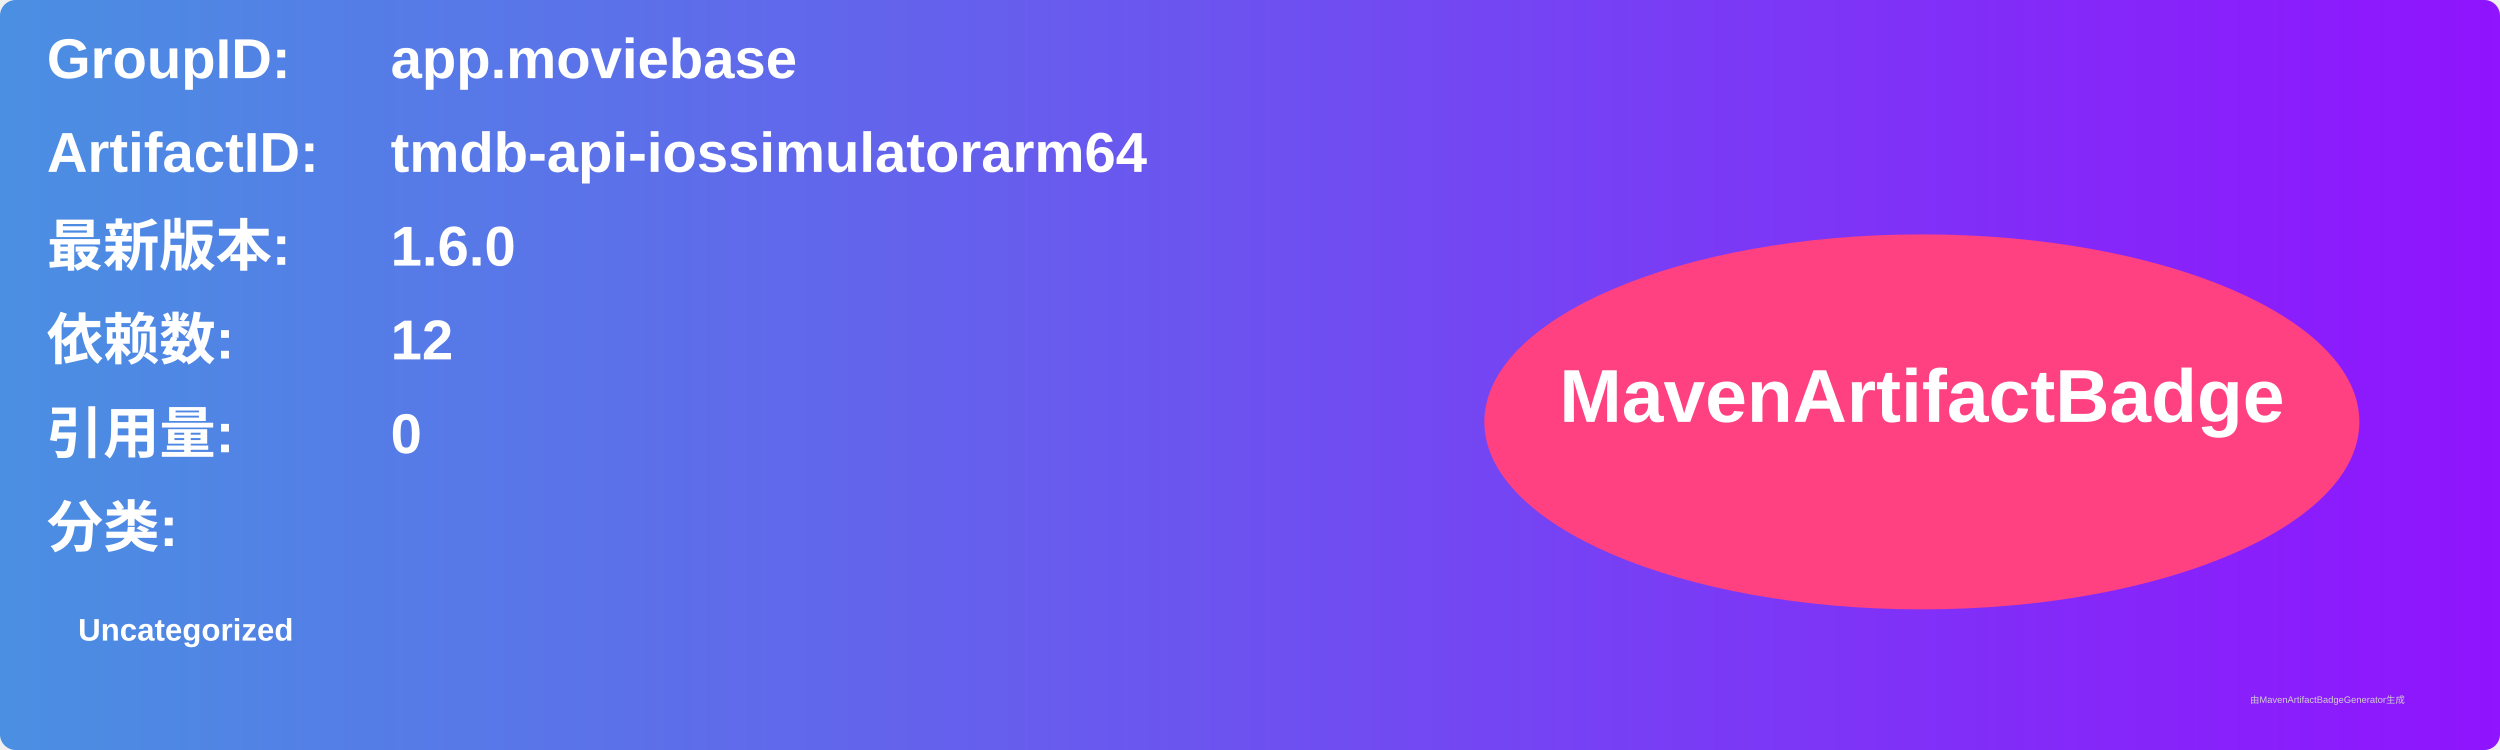
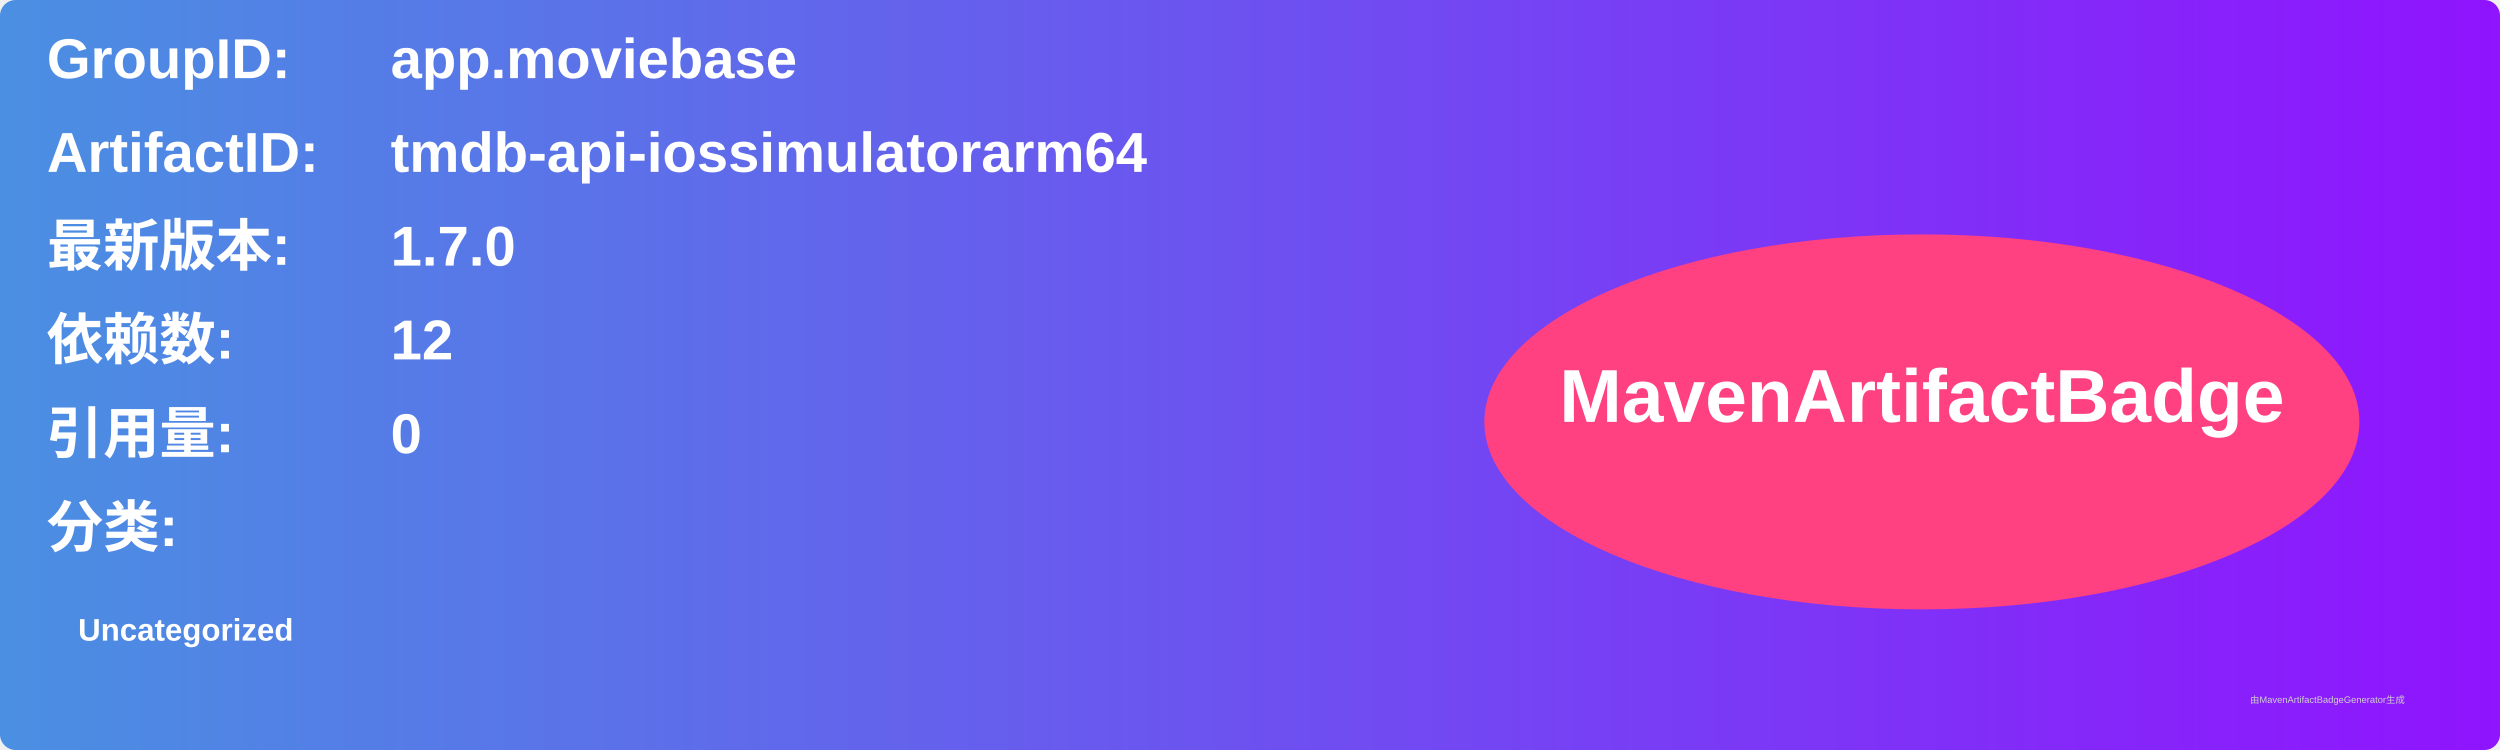
<svg xmlns="http://www.w3.org/2000/svg" width="800" height="240" viewBox="0 0 800 240">
  <linearGradient id="grad" x1="0%" y1="0%" x2="100%" y2="0%">
    <stop offset="0%" stop-color="#4a90e2" />
    <stop offset="100%" stop-color="#9013fe" />
  </linearGradient>
  <rect width="100%" height="100%" rx="5" ry="5" fill="url(#grad)" />
  <g transform="translate(15, 15)">
    <text x="0" y="10" font-family="Arial" font-size="18" fill="white" font-weight="bold" width="260">GroupID:</text>
    <text x="110" y="10" font-family="Arial" font-size="18" fill="white" font-weight="bold" width="460">app.moviebase</text>
    <text x="0" y="40" font-family="Arial" font-size="18" fill="white" font-weight="bold" width="260">ArtifactID:</text>
    <text x="110" y="40" font-family="Arial" font-size="18" fill="white" font-weight="bold" width="460">tmdb-api-iossimulatorarm64</text>
    <text x="0" y="70" font-family="Arial" font-size="18" fill="white" font-weight="bold">最新版本:</text>
    <text x="110" y="70" font-family="Arial" font-size="18" fill="white" font-weight="bold">
-       <tspan font-weight="bold">1.6.0</tspan>
+       <tspan font-weight="bold">1.7.0</tspan>
    </text>
    <text x="0" y="100" font-family="Arial" font-size="18" fill="white" font-weight="bold">依赖数: </text>
    <text x="110" y="100" font-family="Arial" font-size="18" fill="white">
      <tspan font-weight="bold">12</tspan>
    </text>
    <text x="0" y="130" font-family="Arial" font-size="18" fill="white" font-weight="bold">引用量: </text>
    <text x="110" y="130" font-family="Arial" font-size="18" fill="white">
      <tspan font-weight="bold">0</tspan>
    </text>
    <text x="0" y="160" font-family="Arial" font-size="18" fill="white" font-weight="bold">分类:</text>
    <text x="10" y="190" font-family="Arial" font-size="10" fill="white">
      <tspan font-weight="bold">Uncategorized</tspan>
    </text>
    <ellipse cx="600" cy="120" rx="140" ry="60" fill="#ff4081" />
    <text x="600" y="120" text-anchor="middle" font-family="Arial" font-size="24" fill="white" font-weight="bold">MavenArtifactBadge</text>
  </g>
  <text x="720" y="225" font-family="Arial" font-size="3" fill="#d0d0d0">由MavenArtifactBadgeGenerator生成</text>
</svg>
